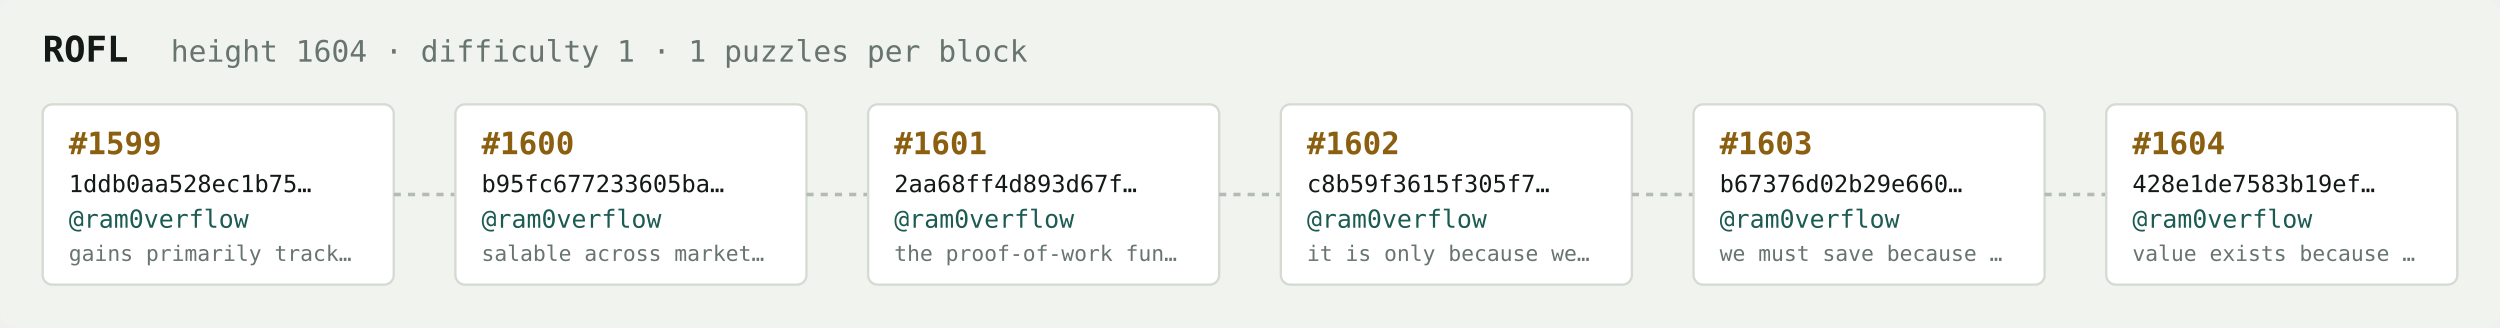
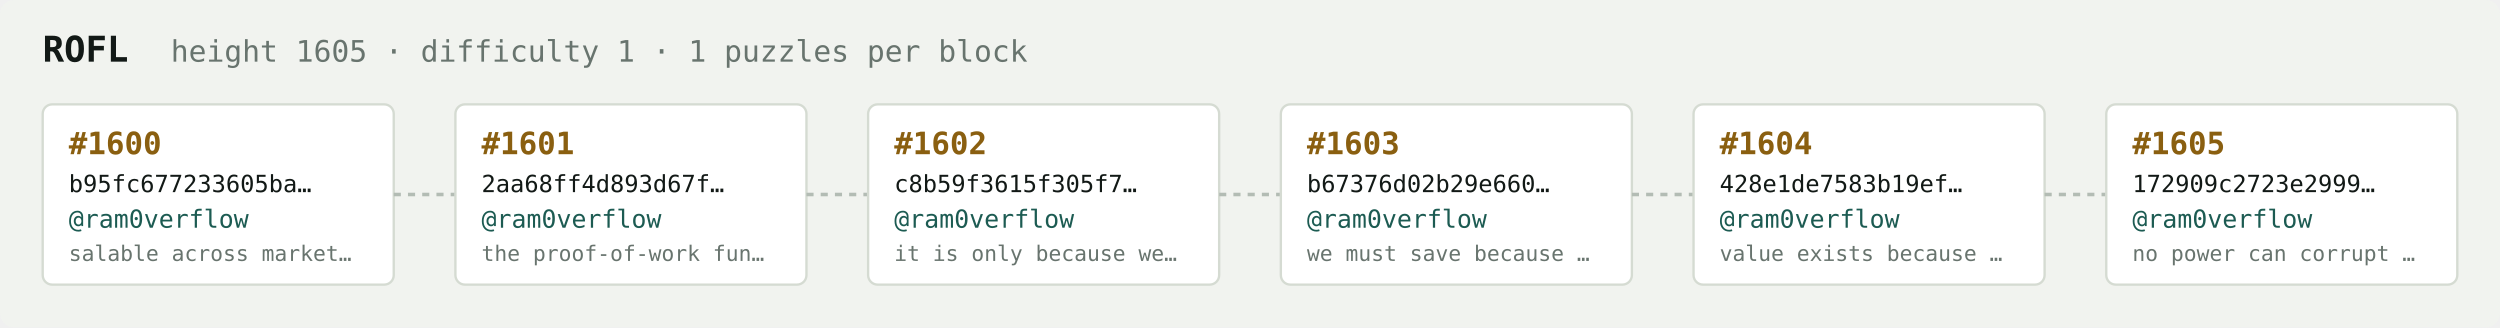
<svg xmlns="http://www.w3.org/2000/svg" width="1054" height="138" viewBox="0 0 1054 138" font-family="ui-monospace,SFMono-Regular,Menlo,monospace">
  <rect fill="#f1f3ef" width="1054" height="138" rx="6" />
  <text x="18" y="26" fill="#121916" font-size="15" font-weight="700">ROFL</text>
-   <text x="72" y="26" fill="#68746e" font-size="12.5">height 1604 · difficulty 1 · 1 puzzles per block</text>
+   <text x="72" y="26" fill="#68746e" font-size="12.5">height 1605 · difficulty 1 · 1 puzzles per block</text>
  <rect x="18" y="44" width="148" height="76" rx="4" fill="#ffffff" stroke="#d5dbd2" stroke-width="1" />
-   <text x="29" y="65" fill="#8a5f10" font-size="13" font-weight="700">#1599</text>
-   <text x="29" y="81" fill="#121916" font-size="10">1ddb0aa528ec1b75…</text>
+   <text x="29" y="65" fill="#8a5f10" font-size="13" font-weight="700">#1600</text>
+   <text x="29" y="81" fill="#121916" font-size="10">b95fc677233605ba…</text>
  <text x="29" y="96" fill="#1c5b52" font-size="10.5">@ram0verflow</text>
-   <text x="29" y="110" fill="#68746e" font-size="9">gains primarily track…</text>
+   <text x="29" y="110" fill="#68746e" font-size="9">salable across market…</text>
  <line x1="166" y1="82.0" x2="192" y2="82.0" stroke="#b3bcb4" stroke-width="1.5" stroke-dasharray="3 3" />
  <rect x="192" y="44" width="148" height="76" rx="4" fill="#ffffff" stroke="#d5dbd2" stroke-width="1" />
-   <text x="203" y="65" fill="#8a5f10" font-size="13" font-weight="700">#1600</text>
-   <text x="203" y="81" fill="#121916" font-size="10">b95fc677233605ba…</text>
+   <text x="203" y="65" fill="#8a5f10" font-size="13" font-weight="700">#1601</text>
+   <text x="203" y="81" fill="#121916" font-size="10">2aa68ff4d893d67f…</text>
  <text x="203" y="96" fill="#1c5b52" font-size="10.5">@ram0verflow</text>
-   <text x="203" y="110" fill="#68746e" font-size="9">salable across market…</text>
+   <text x="203" y="110" fill="#68746e" font-size="9">the proof-of-work fun…</text>
  <line x1="340" y1="82.0" x2="366" y2="82.0" stroke="#b3bcb4" stroke-width="1.5" stroke-dasharray="3 3" />
  <rect x="366" y="44" width="148" height="76" rx="4" fill="#ffffff" stroke="#d5dbd2" stroke-width="1" />
-   <text x="377" y="65" fill="#8a5f10" font-size="13" font-weight="700">#1601</text>
-   <text x="377" y="81" fill="#121916" font-size="10">2aa68ff4d893d67f…</text>
+   <text x="377" y="65" fill="#8a5f10" font-size="13" font-weight="700">#1602</text>
+   <text x="377" y="81" fill="#121916" font-size="10">c8b59f3615f305f7…</text>
  <text x="377" y="96" fill="#1c5b52" font-size="10.5">@ram0verflow</text>
-   <text x="377" y="110" fill="#68746e" font-size="9">the proof-of-work fun…</text>
+   <text x="377" y="110" fill="#68746e" font-size="9">it is only because we…</text>
  <line x1="514" y1="82.0" x2="540" y2="82.0" stroke="#b3bcb4" stroke-width="1.5" stroke-dasharray="3 3" />
  <rect x="540" y="44" width="148" height="76" rx="4" fill="#ffffff" stroke="#d5dbd2" stroke-width="1" />
-   <text x="551" y="65" fill="#8a5f10" font-size="13" font-weight="700">#1602</text>
-   <text x="551" y="81" fill="#121916" font-size="10">c8b59f3615f305f7…</text>
+   <text x="551" y="65" fill="#8a5f10" font-size="13" font-weight="700">#1603</text>
+   <text x="551" y="81" fill="#121916" font-size="10">b67376d02b29e660…</text>
  <text x="551" y="96" fill="#1c5b52" font-size="10.5">@ram0verflow</text>
-   <text x="551" y="110" fill="#68746e" font-size="9">it is only because we…</text>
+   <text x="551" y="110" fill="#68746e" font-size="9">we must save because …</text>
  <line x1="688" y1="82.0" x2="714" y2="82.0" stroke="#b3bcb4" stroke-width="1.5" stroke-dasharray="3 3" />
  <rect x="714" y="44" width="148" height="76" rx="4" fill="#ffffff" stroke="#d5dbd2" stroke-width="1" />
-   <text x="725" y="65" fill="#8a5f10" font-size="13" font-weight="700">#1603</text>
-   <text x="725" y="81" fill="#121916" font-size="10">b67376d02b29e660…</text>
+   <text x="725" y="65" fill="#8a5f10" font-size="13" font-weight="700">#1604</text>
+   <text x="725" y="81" fill="#121916" font-size="10">428e1de7583b19ef…</text>
  <text x="725" y="96" fill="#1c5b52" font-size="10.5">@ram0verflow</text>
-   <text x="725" y="110" fill="#68746e" font-size="9">we must save because …</text>
+   <text x="725" y="110" fill="#68746e" font-size="9">value exists because …</text>
  <line x1="862" y1="82.0" x2="888" y2="82.0" stroke="#b3bcb4" stroke-width="1.5" stroke-dasharray="3 3" />
  <rect x="888" y="44" width="148" height="76" rx="4" fill="#ffffff" stroke="#d5dbd2" stroke-width="1" />
-   <text x="899" y="65" fill="#8a5f10" font-size="13" font-weight="700">#1604</text>
-   <text x="899" y="81" fill="#121916" font-size="10">428e1de7583b19ef…</text>
+   <text x="899" y="65" fill="#8a5f10" font-size="13" font-weight="700">#1605</text>
+   <text x="899" y="81" fill="#121916" font-size="10">172909c2723e2999…</text>
  <text x="899" y="96" fill="#1c5b52" font-size="10.5">@ram0verflow</text>
-   <text x="899" y="110" fill="#68746e" font-size="9">value exists because …</text>
+   <text x="899" y="110" fill="#68746e" font-size="9">no power can corrupt …</text>
</svg>
